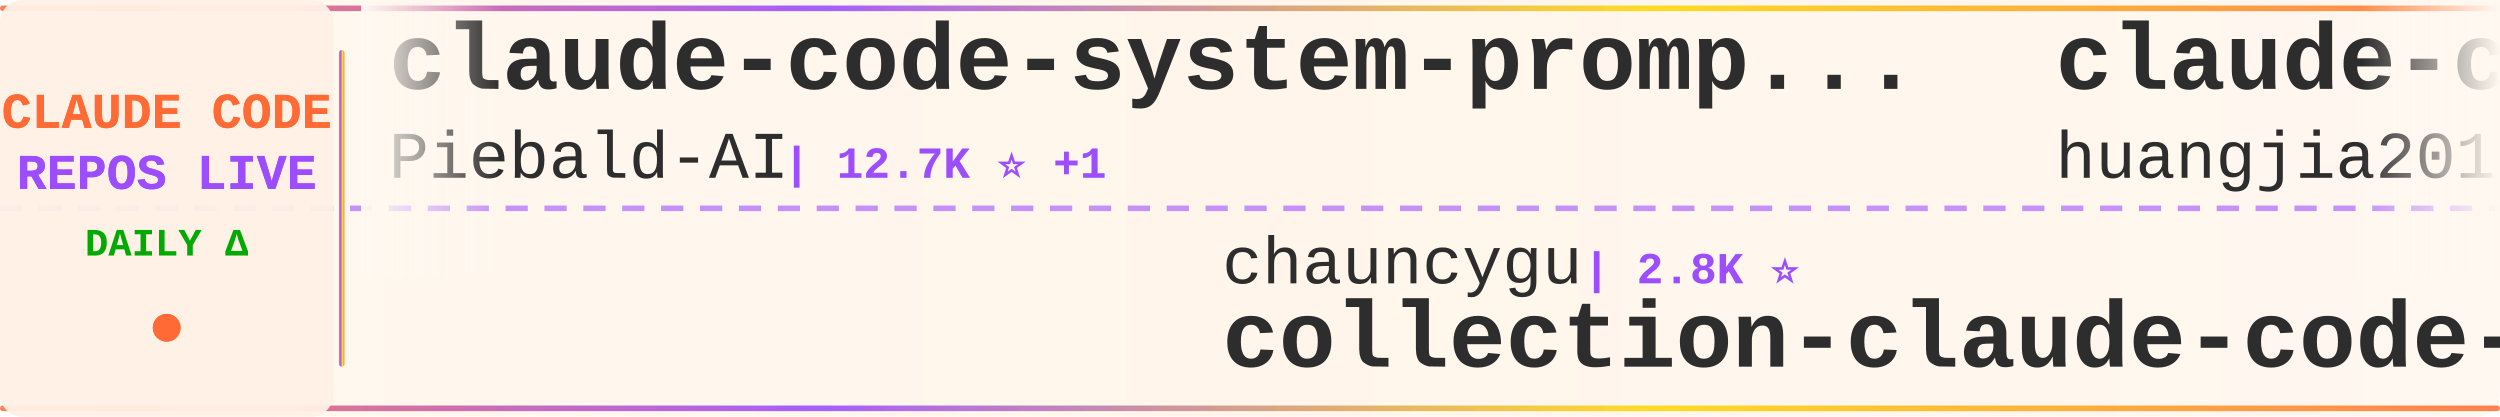
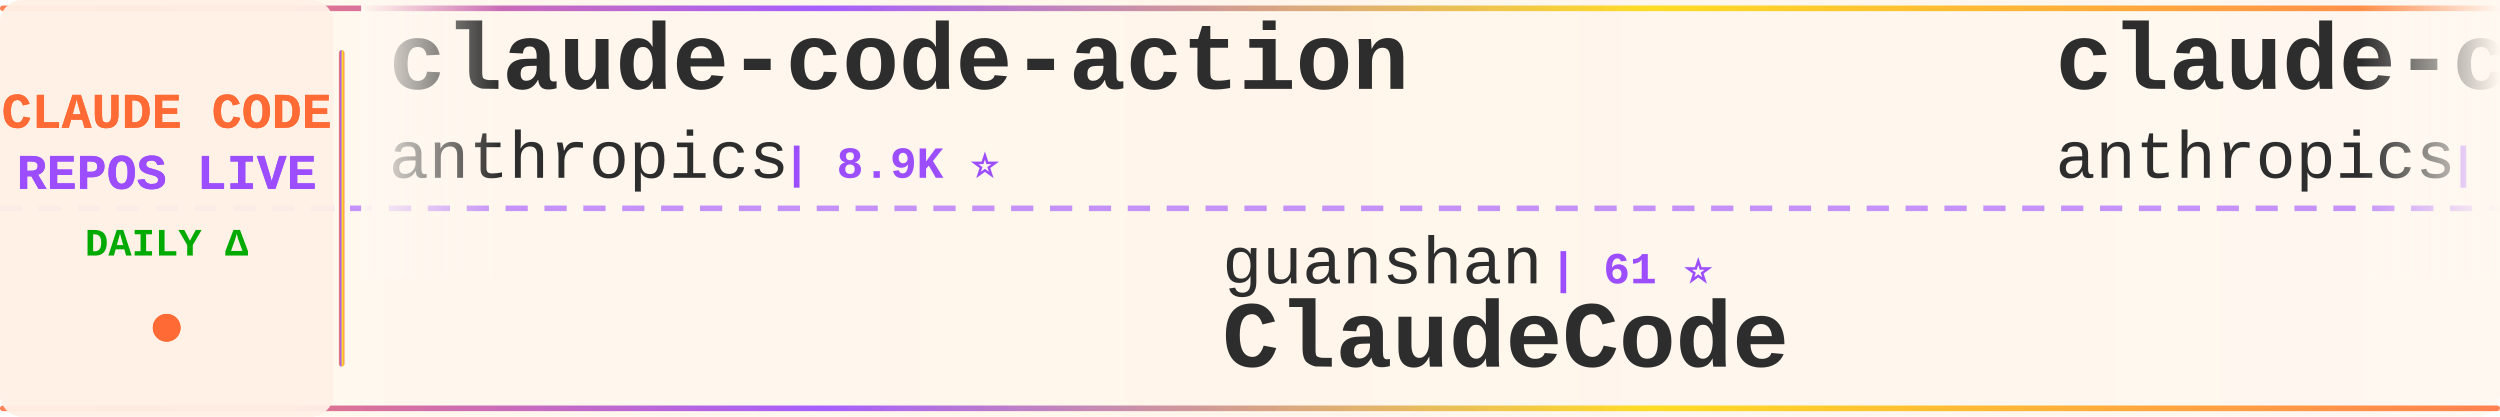
<svg xmlns="http://www.w3.org/2000/svg" width="900" height="150">
  <defs>
    <linearGradient id="tickerBg" x1="0%" y1="0%" x2="100%" y2="0%">
      <stop offset="0%" style="stop-color:#fff8f0;stop-opacity:0.98" />
      <stop offset="50%" style="stop-color:#fff5eb;stop-opacity:1" />
      <stop offset="100%" style="stop-color:#fff8f0;stop-opacity:0.98" />
    </linearGradient>
    <linearGradient id="borderGrad" x1="0%" y1="0%" x2="100%" y2="0%">
      <stop offset="0%" style="stop-color:#FF6B35;stop-opacity:0.85">
        <animate attributeName="stop-opacity" values="0.85;1;0.85" dur="2s" repeatCount="indefinite" />
      </stop>
      <stop offset="33%" style="stop-color:#9C4EFF;stop-opacity:0.9">
        <animate attributeName="stop-opacity" values="0.9;1;0.9" dur="2.2s" repeatCount="indefinite" />
      </stop>
      <stop offset="66%" style="stop-color:#FFD700;stop-opacity:0.85">
        <animate attributeName="stop-opacity" values="0.85;1;0.85" dur="1.8s" repeatCount="indefinite" />
      </stop>
      <stop offset="100%" style="stop-color:#FF6B35;stop-opacity:0.85">
        <animate attributeName="stop-opacity" values="0.85;1;0.85" dur="2s" repeatCount="indefinite" />
      </stop>
    </linearGradient>
    <filter id="textGlow">
      <feGaussianBlur stdDeviation="0.15" result="coloredBlur" />
      <feMerge>
        <feMergeNode in="coloredBlur" />
        <feMergeNode in="SourceGraphic" />
      </feMerge>
    </filter>
    <filter id="metricGlow">
      <feGaussianBlur stdDeviation="0.2" result="coloredBlur" />
      <feMerge>
        <feMergeNode in="coloredBlur" />
        <feMergeNode in="SourceGraphic" />
      </feMerge>
    </filter>
    <linearGradient id="leftFade" x1="0%" y1="0%" x2="100%" y2="0%">
      <stop offset="0%" style="stop-color:#fff8f0;stop-opacity:1" />
      <stop offset="100%" style="stop-color:#fff8f0;stop-opacity:0" />
    </linearGradient>
    <linearGradient id="rightFade" x1="0%" y1="0%" x2="100%" y2="0%">
      <stop offset="0%" style="stop-color:#fff8f0;stop-opacity:0" />
      <stop offset="100%" style="stop-color:#fff8f0;stop-opacity:1" />
    </linearGradient>
  </defs>
  <rect width="900" height="150" fill="url(#tickerBg)" rx="8" />
  <rect x="0" y="2" width="900" height="2" fill="url(#borderGrad)" rx="1" />
  <rect x="0" y="146" width="900" height="2" fill="url(#borderGrad)" rx="1" />
  <line x1="0" y1="75" x2="900" y2="75" stroke="#9C4EFF" stroke-width="2" stroke-dasharray="8 6" opacity="0.6" />
  <rect x="0" y="0" width="120" height="150" fill="#fff0e6" opacity="0.95" rx="8" />
  <text x="60" y="46" font-family="'Courier New', monospace" font-size="18" font-weight="bold" fill="#FF6B35" text-anchor="middle" filter="url(#textGlow)">
    CLAUDE CODE
  </text>
  <text x="60" y="68" font-family="'Courier New', monospace" font-size="18" font-weight="bold" fill="#9C4EFF" text-anchor="middle" filter="url(#textGlow)">
    REPOS LIVE
  </text>
  <text x="60" y="92" font-family="'Courier New', monospace" font-size="14" font-weight="bold" fill="#00aa00" text-anchor="middle">
    DAILY Δ
  </text>
  <circle cx="60" cy="118" r="5" fill="#FF6B35" filter="url(#metricGlow)">
    <animate attributeName="r" values="4;6;4" dur="1.5s" repeatCount="indefinite" />
    <animate attributeName="opacity" values="0.6;1;0.6" dur="1.5s" repeatCount="indefinite" />
  </circle>
  <rect x="122" y="18" width="2" height="114" fill="url(#borderGrad)" rx="1" />
  <clipPath id="tickerClip">
    <rect x="130" y="0" width="770" height="150" />
  </clipPath>
  <g clip-path="url(#tickerClip)">
    <g id="tickerItems">
      <animateTransform attributeName="transform" attributeType="XML" type="translate" from="0 0" to="-3000 0" dur="54s" repeatCount="indefinite" />
      <g transform="translate(0, 0)">
-         <text x="140" y="32" font-family="'Courier New', monospace" font-size="34" font-weight="bold" fill="#2d2d2d">claude-code-system-promp...</text>
-         <text x="140" y="64" font-family="'Courier New', monospace" font-size="24" font-weight="normal" fill="#2d2d2d" opacity="1.0">Piebald-AI</text>
-         <text x="282" y="64" font-family="'Courier New', monospace" font-size="16" font-weight="bold" fill="#9C4EFF"> | 12.7K ⭐ +1</text>
+         <text x="140" y="32" font-family="'Courier New', monospace" font-size="34" font-weight="bold" fill="#2d2d2d">claude-code-action</text>
+         <text x="140" y="64" font-family="'Courier New', monospace" font-size="24" font-weight="normal" fill="#2d2d2d" opacity="1.0">anthropics</text>
+         <text x="282" y="64" font-family="'Courier New', monospace" font-size="16" font-weight="bold" fill="#9C4EFF"> | 8.9K ⭐</text>
      </g>
      <g transform="translate(300, 0)">
-         <text x="140" y="102" font-family="'Courier New', monospace" font-size="24" font-weight="normal" fill="#2d2d2d" opacity="1.0">chauncygu</text>
-         <text x="270" y="102" font-family="'Courier New', monospace" font-size="16" font-weight="bold" fill="#9C4EFF"> | 2.8K ⭐</text>
-         <text x="140" y="132" font-family="'Courier New', monospace" font-size="34" font-weight="bold" fill="#2d2d2d">collection-claude-code-s...</text>
-       </g>
-       <g transform="translate(600, 0)">
-         <text x="140" y="32" font-family="'Courier New', monospace" font-size="34" font-weight="bold" fill="#2d2d2d">claude-code-engineering</text>
-         <text x="140" y="64" font-family="'Courier New', monospace" font-size="24" font-weight="normal" fill="#2d2d2d" opacity="1.0">huangjia2019</text>
-         <text x="306" y="64" font-family="'Courier New', monospace" font-size="16" font-weight="bold" fill="#9C4EFF"> | 1.1K ⭐ +1</text>
-       </g>
-       <g transform="translate(900, 0)">
        <text x="140" y="102" font-family="'Courier New', monospace" font-size="24" font-weight="normal" fill="#2d2d2d" opacity="1.0">guanshan</text>
        <text x="258" y="102" font-family="'Courier New', monospace" font-size="16" font-weight="bold" fill="#9C4EFF"> | 61 ⭐</text>
        <text x="140" y="132" font-family="'Courier New', monospace" font-size="34" font-weight="bold" fill="#2d2d2d">ClaudeCode</text>
      </g>
+       <g transform="translate(600, 0)">
+         <text x="140" y="32" font-family="'Courier New', monospace" font-size="34" font-weight="bold" fill="#2d2d2d">claude-code-base-action</text>
+         <text x="140" y="64" font-family="'Courier New', monospace" font-size="24" font-weight="normal" fill="#2d2d2d" opacity="1.0">anthropics</text>
+         <text x="282" y="64" font-family="'Courier New', monospace" font-size="16" font-weight="bold" fill="#9C4EFF"> | 987 ⭐</text>
+       </g>
+       <g transform="translate(900, 0)">
+         <text x="140" y="102" font-family="'Courier New', monospace" font-size="24" font-weight="normal" fill="#2d2d2d" opacity="1.0">zebbern</text>
+         <text x="246" y="102" font-family="'Courier New', monospace" font-size="16" font-weight="bold" fill="#9C4EFF"> | 4.6K ⭐</text>
+         <text x="140" y="132" font-family="'Courier New', monospace" font-size="34" font-weight="bold" fill="#2d2d2d">claude-code-guide</text>
+       </g>
      <g transform="translate(1200, 0)">
-         <text x="140" y="32" font-family="'Courier New', monospace" font-size="34" font-weight="bold" fill="#2d2d2d">claude-code-source-code</text>
-         <text x="140" y="64" font-family="'Courier New', monospace" font-size="24" font-weight="normal" fill="#2d2d2d" opacity="1.0">777genius</text>
-         <text x="270" y="64" font-family="'Courier New', monospace" font-size="16" font-weight="bold" fill="#9C4EFF"> | 932 ⭐</text>
+         <text x="140" y="32" font-family="'Courier New', monospace" font-size="34" font-weight="bold" fill="#2d2d2d">everything-claude-code-z...</text>
+         <text x="140" y="64" font-family="'Courier New', monospace" font-size="24" font-weight="normal" fill="#2d2d2d" opacity="1.0">xu-xiang</text>
+         <text x="258" y="64" font-family="'Courier New', monospace" font-size="16" font-weight="bold" fill="#9C4EFF"> | 2.0K ⭐</text>
      </g>
      <g transform="translate(1500, 0)">
-         <text x="140" y="102" font-family="'Courier New', monospace" font-size="24" font-weight="normal" fill="#2d2d2d" opacity="1.0">oboard</text>
-         <text x="234" y="102" font-family="'Courier New', monospace" font-size="16" font-weight="bold" fill="#9C4EFF"> | 3.3K ⭐</text>
-         <text x="140" y="132" font-family="'Courier New', monospace" font-size="34" font-weight="bold" fill="#2d2d2d">claude-code-rev</text>
+         <text x="140" y="102" font-family="'Courier New', monospace" font-size="24" font-weight="normal" fill="#2d2d2d" opacity="1.0">Yeachan-Heo</text>
+         <text x="294" y="102" font-family="'Courier New', monospace" font-size="16" font-weight="bold" fill="#9C4EFF"> | 39.3K ⭐</text>
+         <text x="140" y="132" font-family="'Courier New', monospace" font-size="34" font-weight="bold" fill="#2d2d2d">oh-my-claudecode</text>
      </g>
      <g transform="translate(1800, 0)">
-         <text x="140" y="32" font-family="'Courier New', monospace" font-size="34" font-weight="bold" fill="#2d2d2d">Auto-claude-code-researc...</text>
-         <text x="140" y="64" font-family="'Courier New', monospace" font-size="24" font-weight="normal" fill="#2d2d2d" opacity="1.0">wanshuiyin</text>
-         <text x="282" y="64" font-family="'Courier New', monospace" font-size="16" font-weight="bold" fill="#9C4EFF"> | 16.5K ⭐ +18</text>
+         <text x="140" y="32" font-family="'Courier New', monospace" font-size="34" font-weight="bold" fill="#2d2d2d">Claude-Code-Source-Study</text>
+         <text x="140" y="64" font-family="'Courier New', monospace" font-size="24" font-weight="normal" fill="#2d2d2d" opacity="1.0">luyao618</text>
+         <text x="258" y="64" font-family="'Courier New', monospace" font-size="16" font-weight="bold" fill="#9C4EFF"> | 1.7K ⭐ +1</text>
      </g>
      <g transform="translate(2100, 0)">
-         <text x="140" y="102" font-family="'Courier New', monospace" font-size="24" font-weight="normal" fill="#2d2d2d" opacity="1.0">shanraisshan</text>
-         <text x="306" y="102" font-family="'Courier New', monospace" font-size="16" font-weight="bold" fill="#9C4EFF"> | 66.2K ⭐ +20</text>
-         <text x="140" y="132" font-family="'Courier New', monospace" font-size="34" font-weight="bold" fill="#2d2d2d">claude-code-best-practic...</text>
+         <text x="140" y="102" font-family="'Courier New', monospace" font-size="24" font-weight="normal" fill="#2d2d2d" opacity="1.0">jqueryscript</text>
+         <text x="306" y="102" font-family="'Courier New', monospace" font-size="16" font-weight="bold" fill="#9C4EFF"> | 518 ⭐</text>
+         <text x="140" y="132" font-family="'Courier New', monospace" font-size="34" font-weight="bold" fill="#2d2d2d">awesome-claude-code</text>
      </g>
      <g transform="translate(2400, 0)">
-         <text x="140" y="32" font-family="'Courier New', monospace" font-size="34" font-weight="bold" fill="#2d2d2d">Claude-Code-Source-Study</text>
-         <text x="140" y="64" font-family="'Courier New', monospace" font-size="24" font-weight="normal" fill="#2d2d2d" opacity="1.0">luyao618</text>
-         <text x="258" y="64" font-family="'Courier New', monospace" font-size="16" font-weight="bold" fill="#9C4EFF"> | 1.7K ⭐ -1</text>
+         <text x="140" y="32" font-family="'Courier New', monospace" font-size="34" font-weight="bold" fill="#2d2d2d">Claude-Code</text>
+         <text x="140" y="64" font-family="'Courier New', monospace" font-size="24" font-weight="normal" fill="#2d2d2d" opacity="1.0">pengchengneo</text>
+         <text x="306" y="64" font-family="'Courier New', monospace" font-size="16" font-weight="bold" fill="#9C4EFF"> | 1.8K ⭐ +1</text>
      </g>
      <g transform="translate(2700, 0)">
-         <text x="140" y="102" font-family="'Courier New', monospace" font-size="24" font-weight="normal" fill="#2d2d2d" opacity="1.0">liuup</text>
-         <text x="222" y="102" font-family="'Courier New', monospace" font-size="16" font-weight="bold" fill="#9C4EFF"> | 3.9K ⭐ +5</text>
-         <text x="140" y="132" font-family="'Courier New', monospace" font-size="34" font-weight="bold" fill="#2d2d2d">claude-code-analysis</text>
+         <text x="140" y="102" font-family="'Courier New', monospace" font-size="24" font-weight="normal" fill="#2d2d2d" opacity="1.0">1rgs</text>
+         <text x="210" y="102" font-family="'Courier New', monospace" font-size="16" font-weight="bold" fill="#9C4EFF"> | 3.7K ⭐ -1</text>
+         <text x="140" y="132" font-family="'Courier New', monospace" font-size="34" font-weight="bold" fill="#2d2d2d">claude-code-proxy</text>
      </g>
      <g transform="translate(3000, 0)">
-         <text x="140" y="32" font-family="'Courier New', monospace" font-size="34" font-weight="bold" fill="#2d2d2d">claude-code-system-promp...</text>
-         <text x="140" y="64" font-family="'Courier New', monospace" font-size="24" font-weight="normal" fill="#2d2d2d" opacity="1.0">Piebald-AI</text>
-         <text x="282" y="64" font-family="'Courier New', monospace" font-size="16" font-weight="bold" fill="#9C4EFF"> | 12.7K ⭐ +1</text>
+         <text x="140" y="32" font-family="'Courier New', monospace" font-size="34" font-weight="bold" fill="#2d2d2d">claude-code-action</text>
+         <text x="140" y="64" font-family="'Courier New', monospace" font-size="24" font-weight="normal" fill="#2d2d2d" opacity="1.0">anthropics</text>
+         <text x="282" y="64" font-family="'Courier New', monospace" font-size="16" font-weight="bold" fill="#9C4EFF"> | 8.9K ⭐</text>
      </g>
      <g transform="translate(3300, 0)">
-         <text x="140" y="102" font-family="'Courier New', monospace" font-size="24" font-weight="normal" fill="#2d2d2d" opacity="1.0">chauncygu</text>
-         <text x="270" y="102" font-family="'Courier New', monospace" font-size="16" font-weight="bold" fill="#9C4EFF"> | 2.8K ⭐</text>
-         <text x="140" y="132" font-family="'Courier New', monospace" font-size="34" font-weight="bold" fill="#2d2d2d">collection-claude-code-s...</text>
-       </g>
-       <g transform="translate(3600, 0)">
-         <text x="140" y="32" font-family="'Courier New', monospace" font-size="34" font-weight="bold" fill="#2d2d2d">claude-code-engineering</text>
-         <text x="140" y="64" font-family="'Courier New', monospace" font-size="24" font-weight="normal" fill="#2d2d2d" opacity="1.0">huangjia2019</text>
-         <text x="306" y="64" font-family="'Courier New', monospace" font-size="16" font-weight="bold" fill="#9C4EFF"> | 1.1K ⭐ +1</text>
-       </g>
-       <g transform="translate(3900, 0)">
        <text x="140" y="102" font-family="'Courier New', monospace" font-size="24" font-weight="normal" fill="#2d2d2d" opacity="1.0">guanshan</text>
        <text x="258" y="102" font-family="'Courier New', monospace" font-size="16" font-weight="bold" fill="#9C4EFF"> | 61 ⭐</text>
        <text x="140" y="132" font-family="'Courier New', monospace" font-size="34" font-weight="bold" fill="#2d2d2d">ClaudeCode</text>
+       </g>
+       <g transform="translate(3600, 0)">
+         <text x="140" y="32" font-family="'Courier New', monospace" font-size="34" font-weight="bold" fill="#2d2d2d">claude-code-base-action</text>
+         <text x="140" y="64" font-family="'Courier New', monospace" font-size="24" font-weight="normal" fill="#2d2d2d" opacity="1.0">anthropics</text>
+         <text x="282" y="64" font-family="'Courier New', monospace" font-size="16" font-weight="bold" fill="#9C4EFF"> | 987 ⭐</text>
+       </g>
+       <g transform="translate(3900, 0)">
+         <text x="140" y="102" font-family="'Courier New', monospace" font-size="24" font-weight="normal" fill="#2d2d2d" opacity="1.0">zebbern</text>
+         <text x="246" y="102" font-family="'Courier New', monospace" font-size="16" font-weight="bold" fill="#9C4EFF"> | 4.6K ⭐</text>
+         <text x="140" y="132" font-family="'Courier New', monospace" font-size="34" font-weight="bold" fill="#2d2d2d">claude-code-guide</text>
      </g>
    </g>
  </g>
  <rect x="130" y="0" width="50" height="100" fill="url(#leftFade)" />
  <rect x="850" y="0" width="50" height="100" fill="url(#rightFade)" />
</svg>
